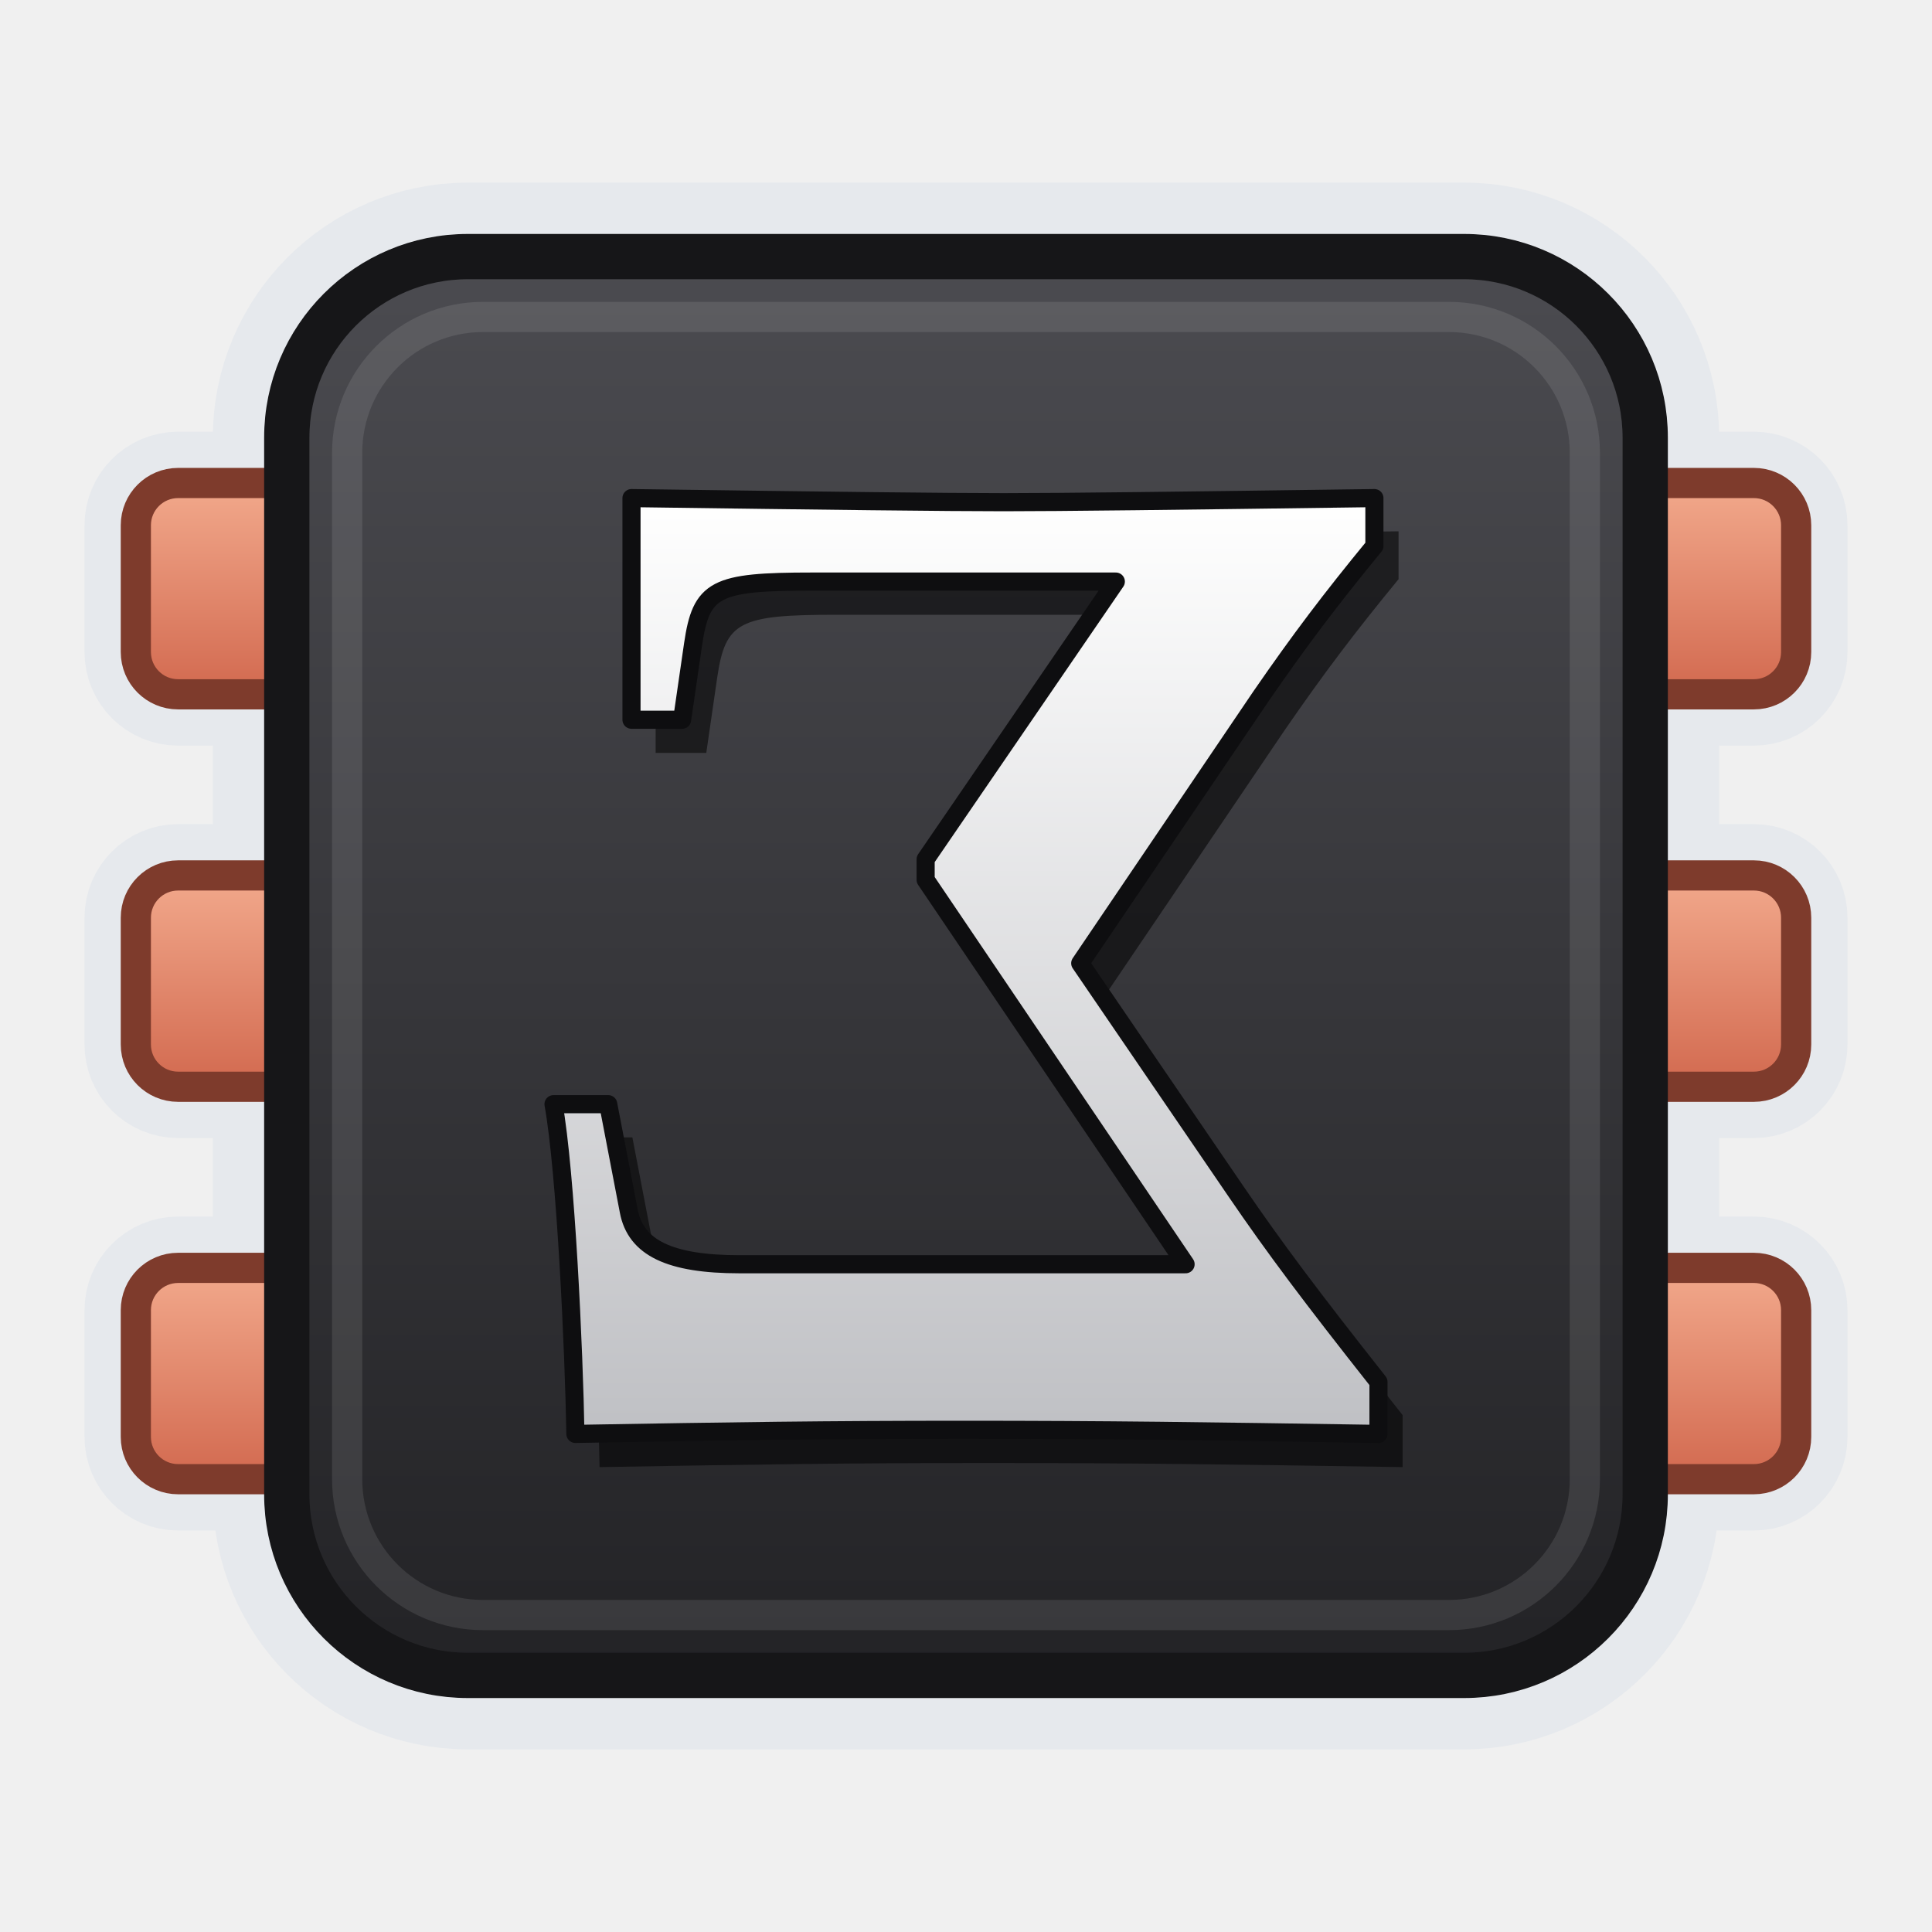
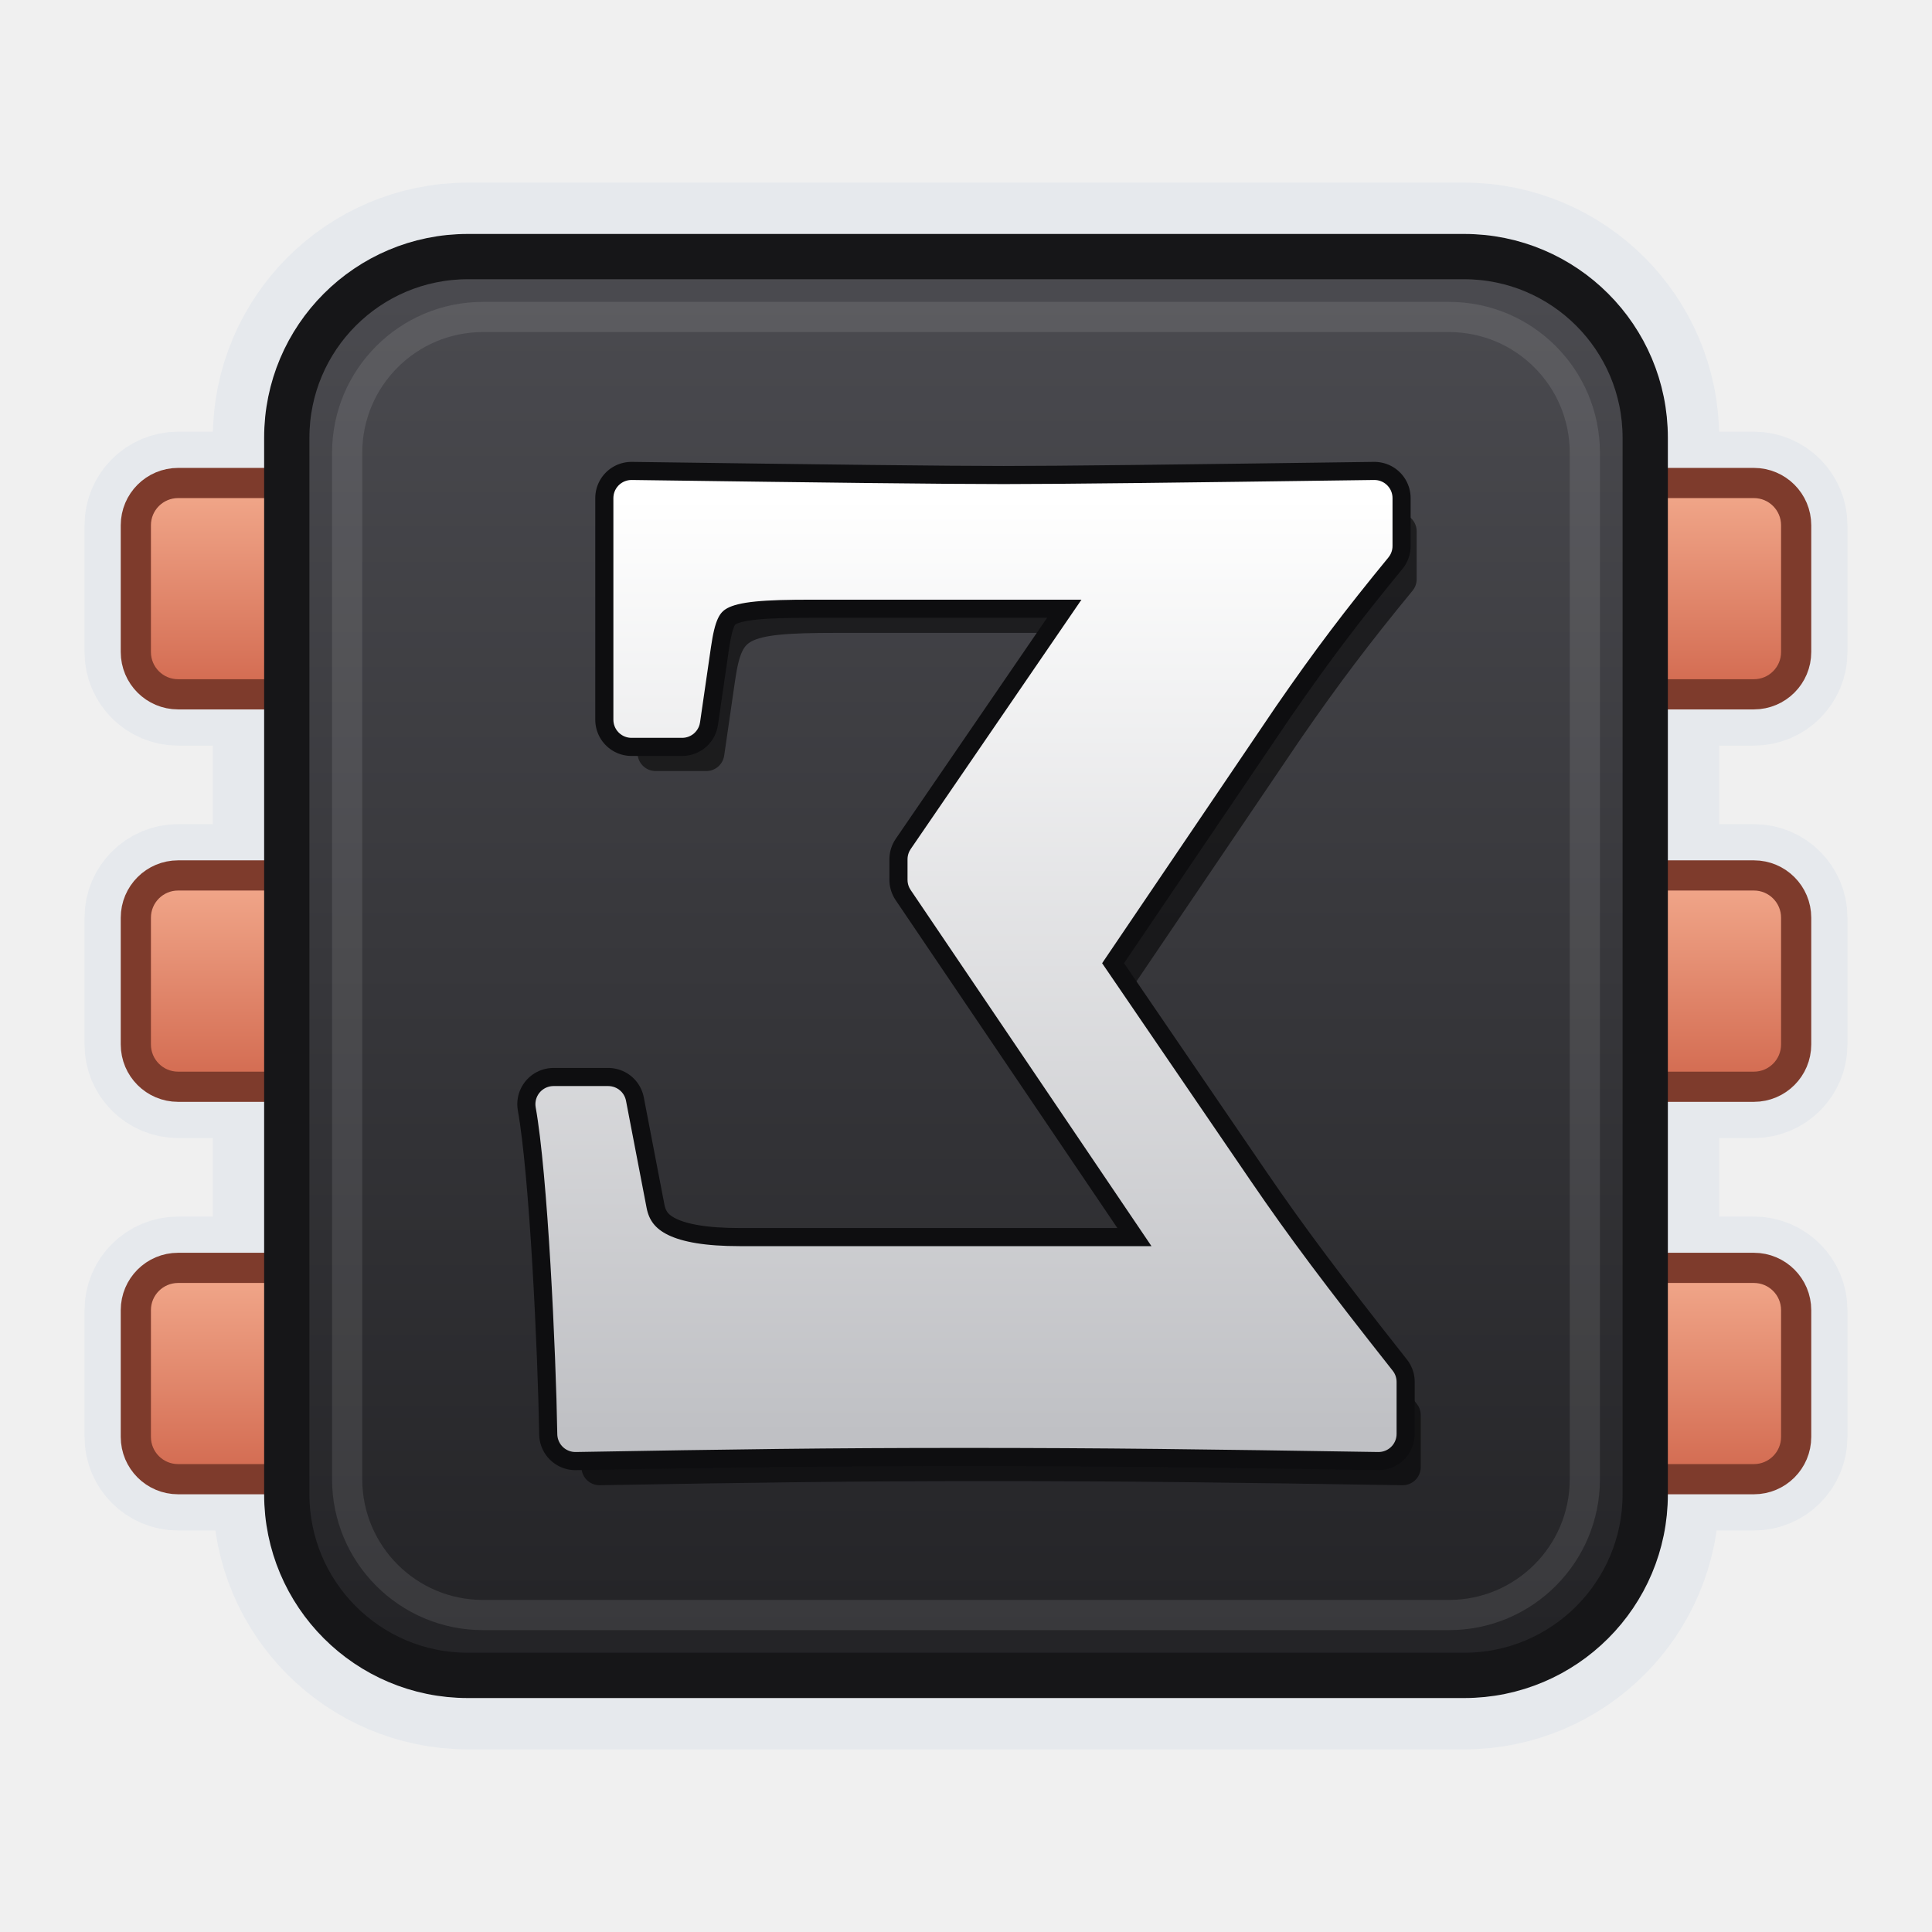
<svg xmlns="http://www.w3.org/2000/svg" width="64" height="64" viewBox="0 0 64 64">
  <defs>
    <linearGradient id="body" x1="0" y1="0" x2="0" y2="1">
      <stop offset="0" stop-color="#4B4B50" />
      <stop offset="1" stop-color="#232326" />
    </linearGradient>
    <linearGradient id="glyph" x1="0" y1="0" x2="0" y2="1">
      <stop offset="0" stop-color="#FFFFFF" />
      <stop offset="1" stop-color="#BFC0C4" />
    </linearGradient>
    <linearGradient id="pin" x1="0" y1="0" x2="0" y2="1">
      <stop offset="0" stop-color="#F2A98C" />
      <stop offset="1" stop-color="#D2694F" />
    </linearGradient>
  </defs>
  <g stroke-linejoin="round">
    <rect x="4.5" y="16" width="6" height="7" rx="1.4" fill="#E6E9ED" stroke="#E6E9ED" stroke-width="3.4" />
    <rect x="53.5" y="16" width="6" height="7" rx="1.4" fill="#E6E9ED" stroke="#E6E9ED" stroke-width="3.4" />
    <rect x="4.5" y="29" width="6" height="7" rx="1.4" fill="#E6E9ED" stroke="#E6E9ED" stroke-width="3.4" />
    <rect x="53.5" y="29" width="6" height="7" rx="1.4" fill="#E6E9ED" stroke="#E6E9ED" stroke-width="3.4" />
    <rect x="4.5" y="42" width="6" height="7" rx="1.4" fill="#E6E9ED" stroke="#E6E9ED" stroke-width="3.4" />
    <rect x="53.5" y="42" width="6" height="7" rx="1.4" fill="#E6E9ED" stroke="#E6E9ED" stroke-width="3.4" />
    <rect x="9.5" y="8.5" width="45" height="47" rx="6" fill="#E6E9ED" stroke="#E6E9ED" stroke-width="4.9" />
  </g>
  <rect x="4.5" y="16" width="6" height="7" rx="1.4" fill="url(#pin)" stroke="#7E3B2C" stroke-width="1" />
  <rect x="53.5" y="16" width="6" height="7" rx="1.4" fill="url(#pin)" stroke="#7E3B2C" stroke-width="1" />
  <rect x="4.5" y="29" width="6" height="7" rx="1.4" fill="url(#pin)" stroke="#7E3B2C" stroke-width="1" />
  <rect x="53.5" y="29" width="6" height="7" rx="1.4" fill="url(#pin)" stroke="#7E3B2C" stroke-width="1" />
  <rect x="4.5" y="42" width="6" height="7" rx="1.4" fill="url(#pin)" stroke="#7E3B2C" stroke-width="1" />
  <rect x="53.5" y="42" width="6" height="7" rx="1.4" fill="url(#pin)" stroke="#7E3B2C" stroke-width="1" />
  <rect x="9.5" y="8.5" width="45" height="47" rx="6" fill="url(#body)" stroke="#161618" stroke-width="1.5" />
  <rect x="11.5" y="10.5" width="41" height="43" rx="4.5" fill="none" stroke="#FFFFFF" stroke-opacity="0.10" stroke-width="1" />
-   <path d="M45.664 47.5C39.909 47.409 36.645 47.364 31.932 47.364C27.355 47.364 24.318 47.409 19.061 47.5C19.015 44.735 18.743 38.844 18.336 36.577H20.148L20.828 40.113C21.055 41.336 22.188 41.88 24.499 41.88H39.274L30.663 29.145V28.465L36.963 19.265H26.901C23.683 19.265 23.23 19.491 22.958 21.349L22.596 23.842H20.919V16.5C27.536 16.591 31.343 16.636 33.246 16.636C35.15 16.636 38.866 16.591 45.529 16.5V18.086C44.078 19.854 43.081 21.168 41.767 23.072L35.784 31.909L40.951 39.478C42.22 41.336 43.444 42.968 45.664 45.778Z" transform="translate(0.8 1.1)" fill="#000000" fill-opacity="0.55" />
-   <path d="M45.664 47.5C39.909 47.409 36.645 47.364 31.932 47.364C27.355 47.364 24.318 47.409 19.061 47.5C19.015 44.735 18.743 38.844 18.336 36.577H20.148L20.828 40.113C21.055 41.336 22.188 41.88 24.499 41.88H39.274L30.663 29.145V28.465L36.963 19.265H26.901C23.683 19.265 23.23 19.491 22.958 21.349L22.596 23.842H20.919V16.5C27.536 16.591 31.343 16.636 33.246 16.636C35.15 16.636 38.866 16.591 45.529 16.5V18.086C44.078 19.854 43.081 21.168 41.767 23.072L35.784 31.909L40.951 39.478C42.22 41.336 43.444 42.968 45.664 45.778Z" fill="url(#glyph)" stroke="#0E0E10" stroke-width="0.6" stroke-linejoin="round" />
+   <g transform="translate(0.8 1.1)" opacity="0.55">
+     <path d="M45.664 47.5C39.909 47.409 36.645 47.364 31.932 47.364C27.355 47.364 24.318 47.409 19.061 47.5C19.015 44.735 18.743 38.844 18.336 36.577H20.148L20.828 40.113C21.055 41.336 22.188 41.88 24.499 41.88H39.274L30.663 29.145V28.465L36.963 19.265H26.901C23.683 19.265 23.23 19.491 22.958 21.349L22.596 23.842H20.919V16.5C27.536 16.591 31.343 16.636 33.246 16.636C35.15 16.636 38.866 16.591 45.529 16.5V18.086C44.078 19.854 43.081 21.168 41.767 23.072L35.784 31.909L40.951 39.478C42.22 41.336 43.444 42.968 45.664 45.778Z" fill="#000000" stroke="#000000" stroke-width="1.2" stroke-linejoin="round" />
+   </g>
+   <path d="M45.664 47.5C39.909 47.409 36.645 47.364 31.932 47.364C27.355 47.364 24.318 47.409 19.061 47.5C19.015 44.735 18.743 38.844 18.336 36.577H20.148L20.828 40.113C21.055 41.336 22.188 41.88 24.499 41.88H39.274L30.663 29.145V28.465L36.963 19.265H26.901C23.683 19.265 23.23 19.491 22.958 21.349L22.596 23.842H20.919V16.5C27.536 16.591 31.343 16.636 33.246 16.636C35.15 16.636 38.866 16.591 45.529 16.5V18.086C44.078 19.854 43.081 21.168 41.767 23.072L35.784 31.909L40.951 39.478C42.22 41.336 43.444 42.968 45.664 45.778Z" fill="#0E0E10" stroke="#0E0E10" stroke-width="2.4" stroke-linejoin="round" />
+   <path d="M45.664 47.5C39.909 47.409 36.645 47.364 31.932 47.364C27.355 47.364 24.318 47.409 19.061 47.5C19.015 44.735 18.743 38.844 18.336 36.577H20.148L20.828 40.113C21.055 41.336 22.188 41.88 24.499 41.88H39.274L30.663 29.145V28.465L36.963 19.265H26.901C23.683 19.265 23.23 19.491 22.958 21.349L22.596 23.842H20.919V16.5C27.536 16.591 31.343 16.636 33.246 16.636C35.15 16.636 38.866 16.591 45.529 16.5V18.086C44.078 19.854 43.081 21.168 41.767 23.072L35.784 31.909L40.951 39.478C42.22 41.336 43.444 42.968 45.664 45.778Z" fill="url(#glyph)" stroke="url(#glyph)" stroke-width="1.2" stroke-linejoin="round" />
</svg>
